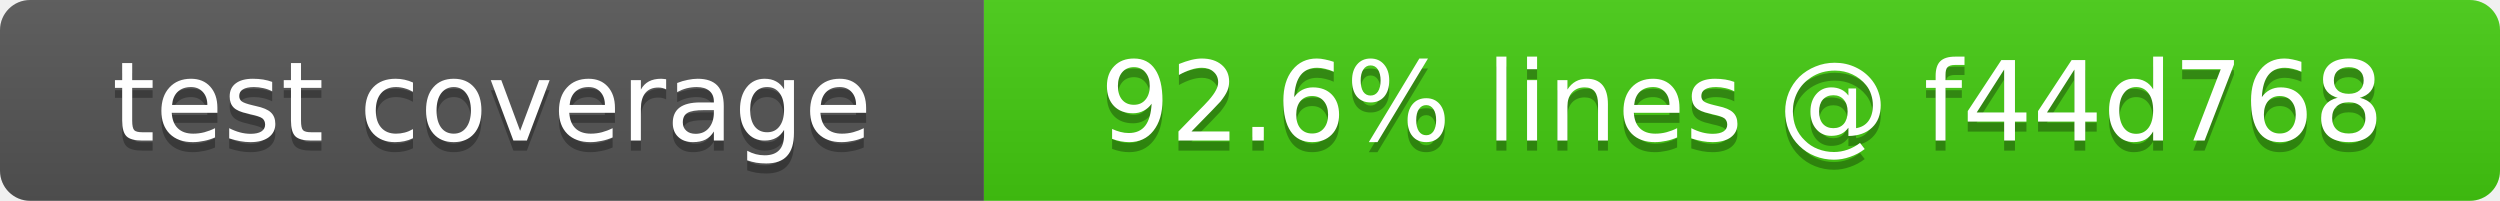
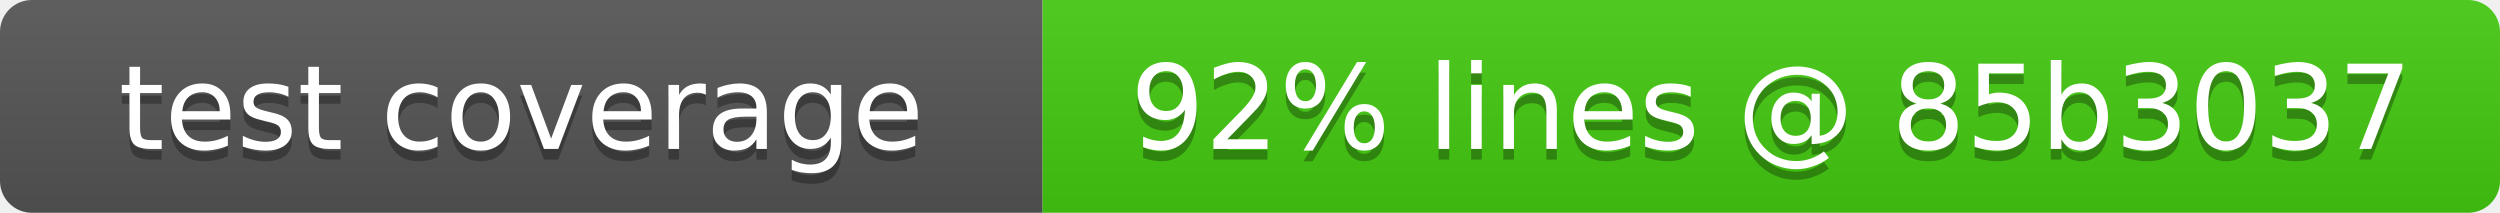
- <svg xmlns="http://www.w3.org/2000/svg" width="249" height="20" role="img" aria-label="test coverage: 92.6% lines @ f44d768">
+ <svg xmlns="http://www.w3.org/2000/svg" width="235" height="20" role="img" aria-label="test coverage: 92% lines @ 85b3037">
  <linearGradient id="s" x2="0" y2="100%">
    <stop offset="0" stop-color="#bbb" stop-opacity=".1" />
    <stop offset="1" stop-opacity=".1" />
  </linearGradient>
  <clipPath id="r">
-     <rect width="249" height="20" rx="3" fill="#fff" />
+     <rect width="235" height="20" rx="3" fill="#fff" />
  </clipPath>
  <g clip-path="url(#r)">
    <rect width="98" height="20" fill="#555" />
-     <rect x="98" width="151" height="20" fill="#4c1" />
-     <rect width="249" height="20" fill="url(#s)" />
+     <rect x="98" width="137" height="20" fill="#4c1" />
+     <rect width="235" height="20" fill="url(#s)" />
  </g>
  <g fill="#fff" text-anchor="middle" font-family="Verdana,Geneva,DejaVu Sans,sans-serif" font-size="11">
    <text x="49" y="15" fill="#010101" fill-opacity=".3">test coverage</text>
    <text x="49" y="14">test coverage</text>
-     <text x="173.5" y="15" fill="#010101" fill-opacity=".3">92.6% lines @ f44d768</text>
-     <text x="173.5" y="14">92.6% lines @ f44d768</text>
+     <text x="166.5" y="15" fill="#010101" fill-opacity=".3">92% lines @ 85b3037</text>
+     <text x="166.5" y="14">92% lines @ 85b3037</text>
  </g>
</svg>
